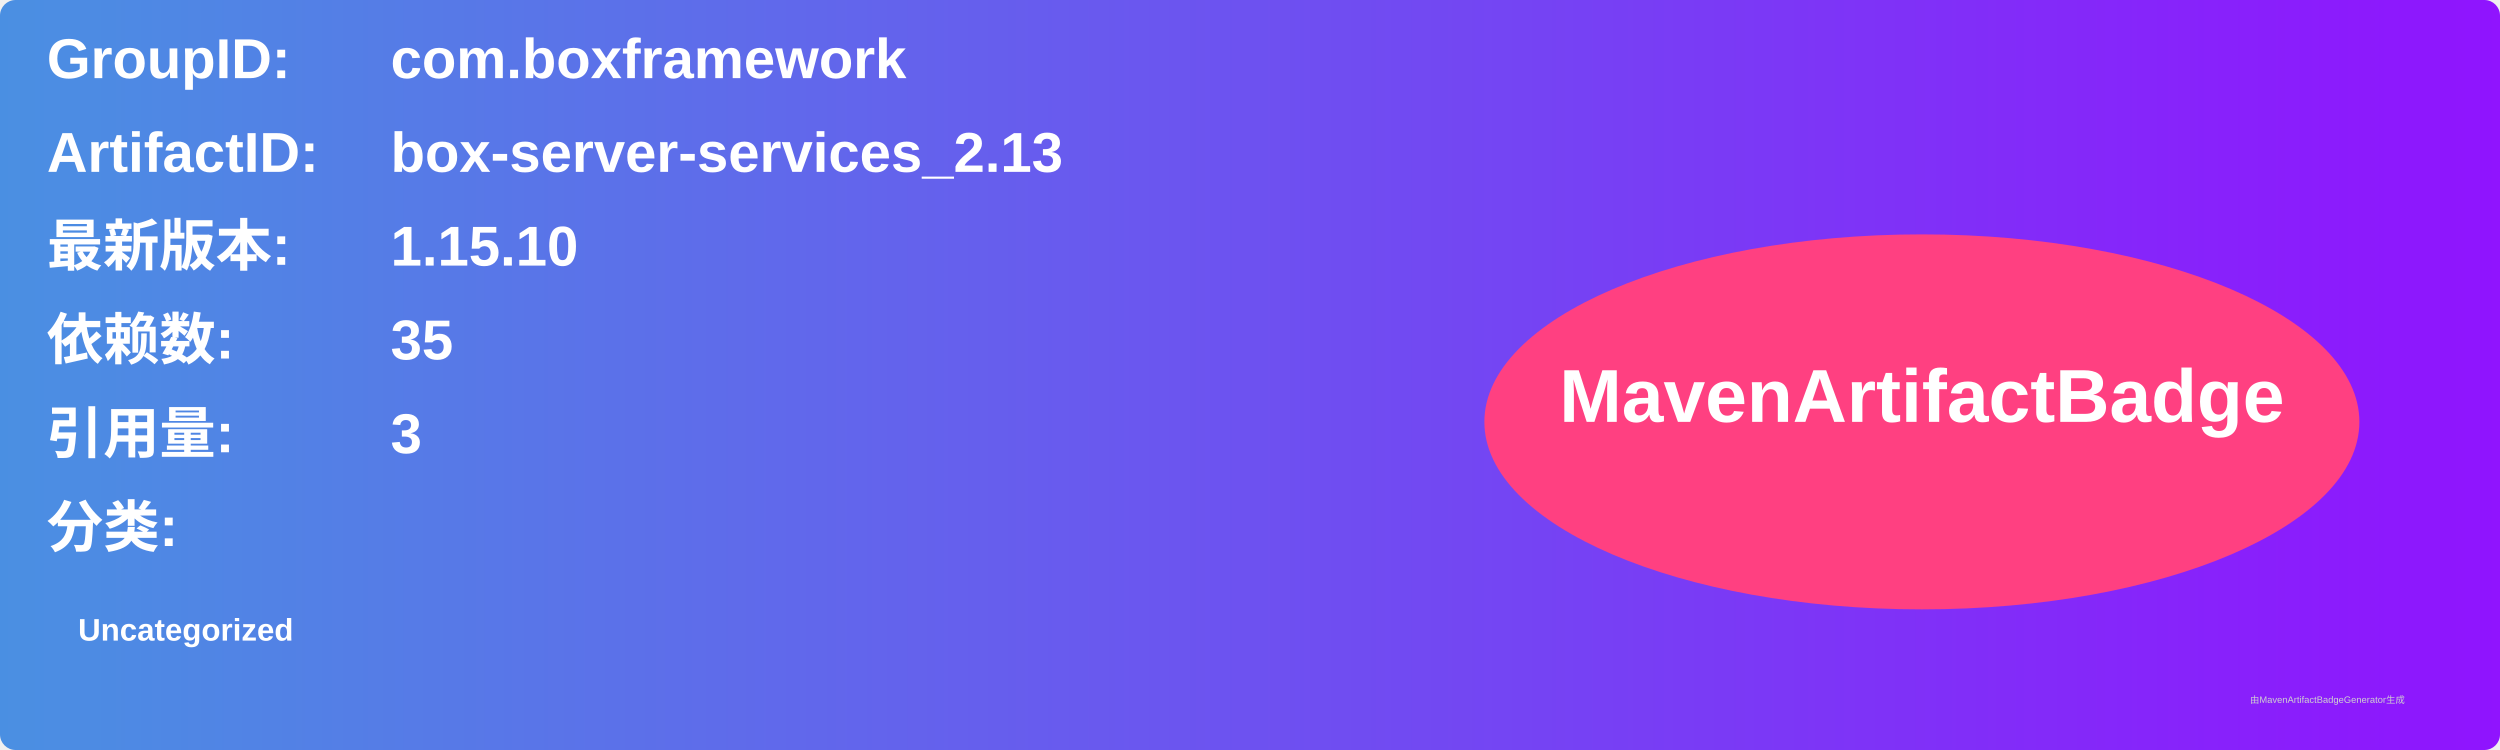
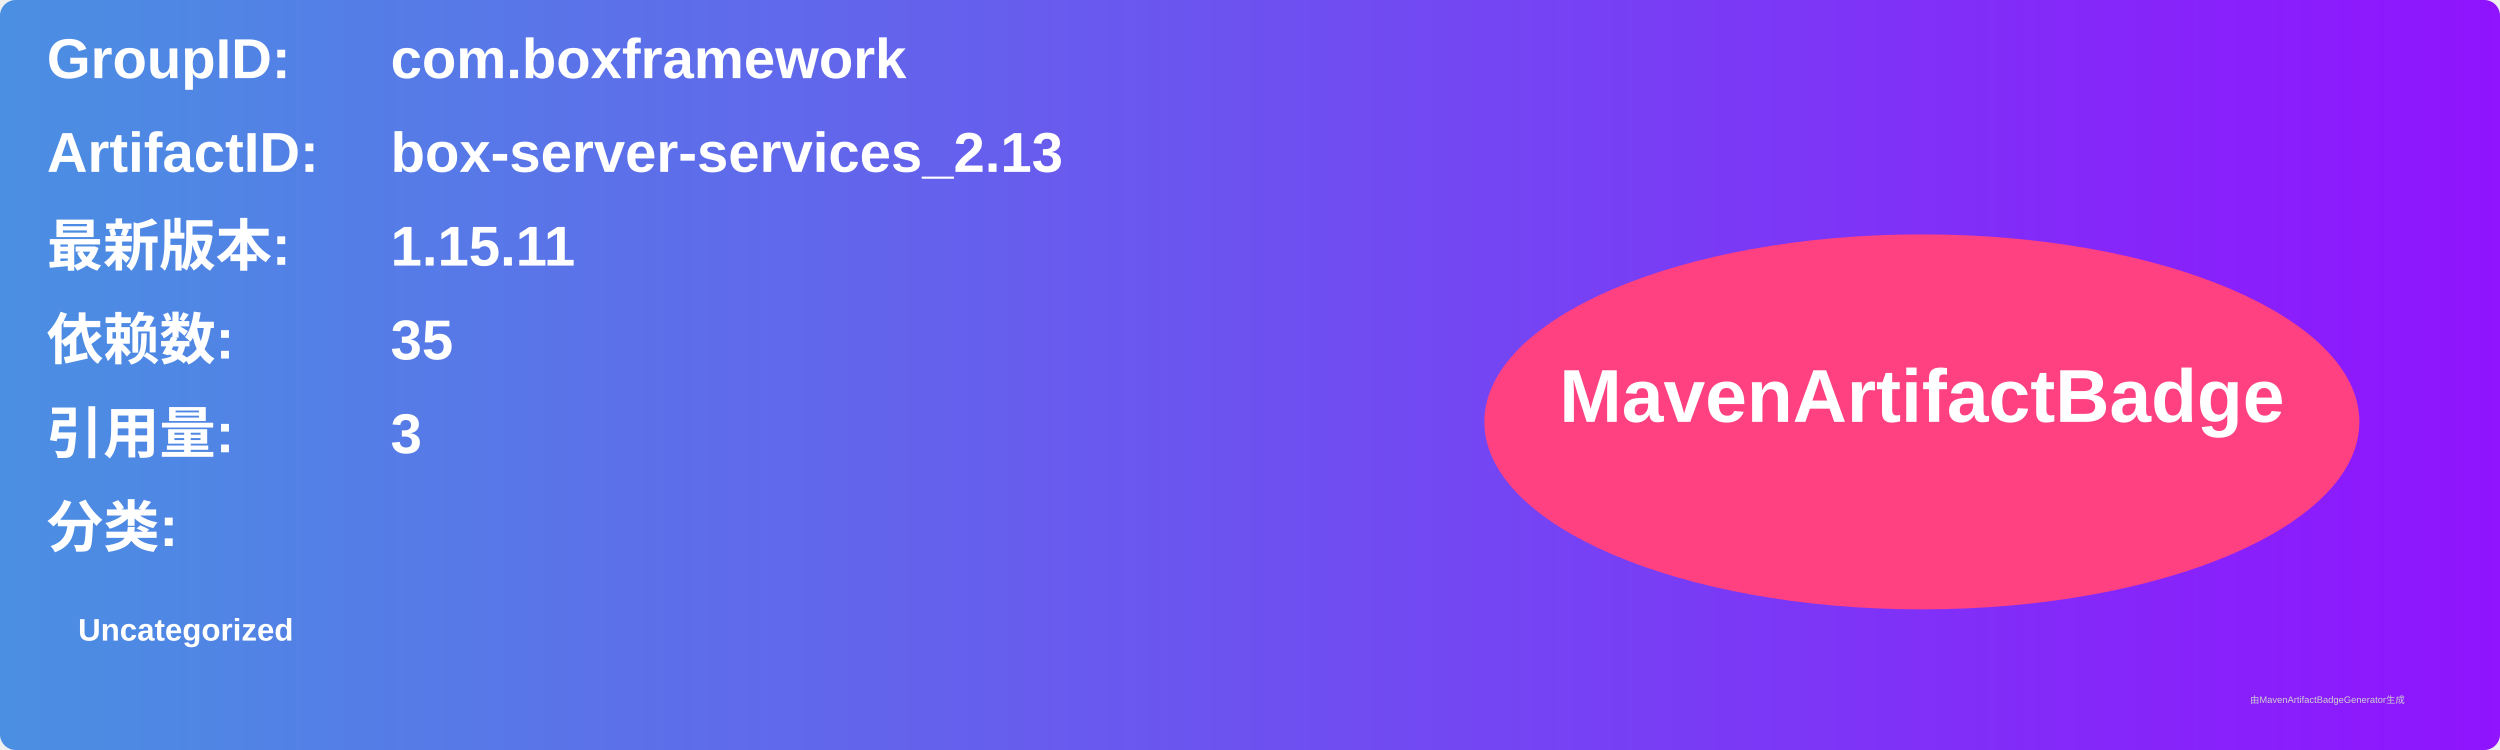
<svg xmlns="http://www.w3.org/2000/svg" width="800" height="240" viewBox="0 0 800 240">
  <linearGradient id="grad" x1="0%" y1="0%" x2="100%" y2="0%">
    <stop offset="0%" stop-color="#4a90e2" />
    <stop offset="100%" stop-color="#9013fe" />
  </linearGradient>
  <rect width="100%" height="100%" rx="5" ry="5" fill="url(#grad)" />
  <g transform="translate(15, 15)">
    <text x="0" y="10" font-family="Arial" font-size="18" fill="white" font-weight="bold" width="260">GroupID:</text>
    <text x="110" y="10" font-family="Arial" font-size="18" fill="white" font-weight="bold" width="460">com.boxframework</text>
    <text x="0" y="40" font-family="Arial" font-size="18" fill="white" font-weight="bold" width="260">ArtifactID:</text>
    <text x="110" y="40" font-family="Arial" font-size="18" fill="white" font-weight="bold" width="460">box-server-services_2.13</text>
    <text x="0" y="70" font-family="Arial" font-size="18" fill="white" font-weight="bold">最新版本:</text>
    <text x="110" y="70" font-family="Arial" font-size="18" fill="white" font-weight="bold">
-       <tspan font-weight="bold">1.15.10</tspan>
+       <tspan font-weight="bold">1.15.11</tspan>
    </text>
    <text x="0" y="100" font-family="Arial" font-size="18" fill="white" font-weight="bold">依赖数: </text>
    <text x="110" y="100" font-family="Arial" font-size="18" fill="white">
      <tspan font-weight="bold">35</tspan>
    </text>
    <text x="0" y="130" font-family="Arial" font-size="18" fill="white" font-weight="bold">引用量: </text>
    <text x="110" y="130" font-family="Arial" font-size="18" fill="white">
      <tspan font-weight="bold">3</tspan>
    </text>
    <text x="0" y="160" font-family="Arial" font-size="18" fill="white" font-weight="bold">分类:</text>
    <text x="10" y="190" font-family="Arial" font-size="10" fill="white">
      <tspan font-weight="bold">Uncategorized</tspan>
    </text>
    <ellipse cx="600" cy="120" rx="140" ry="60" fill="#ff4081" />
    <text x="600" y="120" text-anchor="middle" font-family="Arial" font-size="24" fill="white" font-weight="bold">MavenArtifactBadge</text>
  </g>
  <text x="720" y="225" font-family="Arial" font-size="3" fill="#d0d0d0">由MavenArtifactBadgeGenerator生成</text>
</svg>
